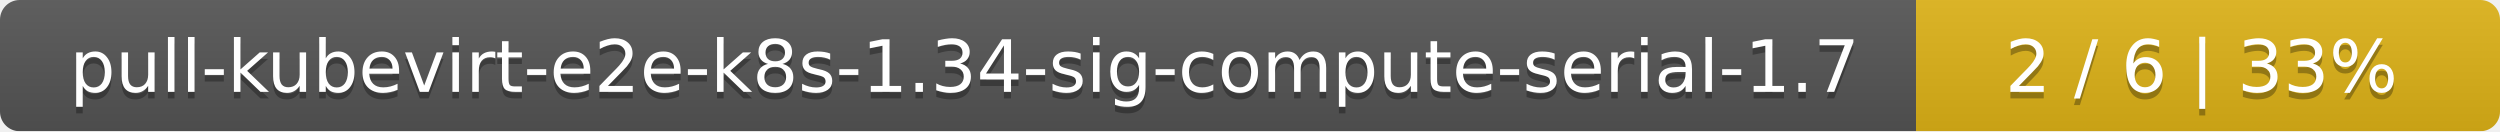
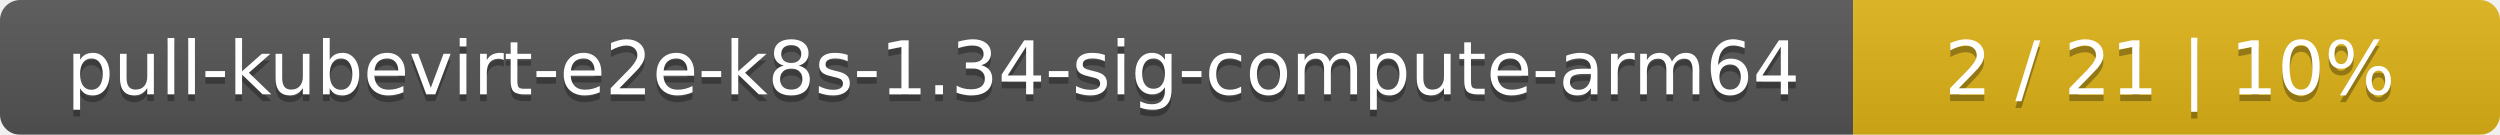
- <svg xmlns="http://www.w3.org/2000/svg" width="381" height="20">
+ <svg xmlns="http://www.w3.org/2000/svg" width="371" height="20">
  <linearGradient id="smooth" x2="0" y2="100%">
    <stop offset="0" stop-color="#bbb" stop-opacity=".1" />
    <stop offset="1" stop-opacity=".1" />
  </linearGradient>
  <mask id="round">
-     <rect width="381" height="20" rx="3" fill="#fff" />
+     <rect width="371" height="20" rx="3" fill="#fff" />
  </mask>
  <g mask="url(#round)">
-     <rect width="292" height="20" fill="#555" />
-     <rect x="292" width="89" height="20" fill="#dfb317" />
-     <rect width="381" height="20" fill="url(#smooth)" />
+     <rect width="275" height="20" fill="#555" />
+     <rect x="275" width="96" height="20" fill="#dfb317" />
+     <rect width="371" height="20" fill="url(#smooth)" />
  </g>
  <g fill="#fff" text-anchor="middle" font-family="DejaVu Sans,Verdana,Geneva,sans-serif" font-size="11">
-     <text x="147" y="15" fill="#010101" fill-opacity=".3">pull-kubevirt-e2e-k8s-1.34-sig-compute-serial-1.7</text>
-     <text x="147" y="14">pull-kubevirt-e2e-k8s-1.34-sig-compute-serial-1.7</text>
-     <text x="335.5" y="15" fill="#010101" fill-opacity=".3">2 / 6    |    33%</text>
-     <text x="335.5" y="14">2 / 6    |    33%</text>
+     <text x="138.5" y="15" fill="#010101" fill-opacity=".3">pull-kubevirt-e2e-k8s-1.34-sig-compute-arm64</text>
+     <text x="138.5" y="14">pull-kubevirt-e2e-k8s-1.34-sig-compute-arm64</text>
+     <text x="322" y="15" fill="#010101" fill-opacity=".3">2 / 21    |    10%</text>
+     <text x="322" y="14">2 / 21    |    10%</text>
  </g>
</svg>
